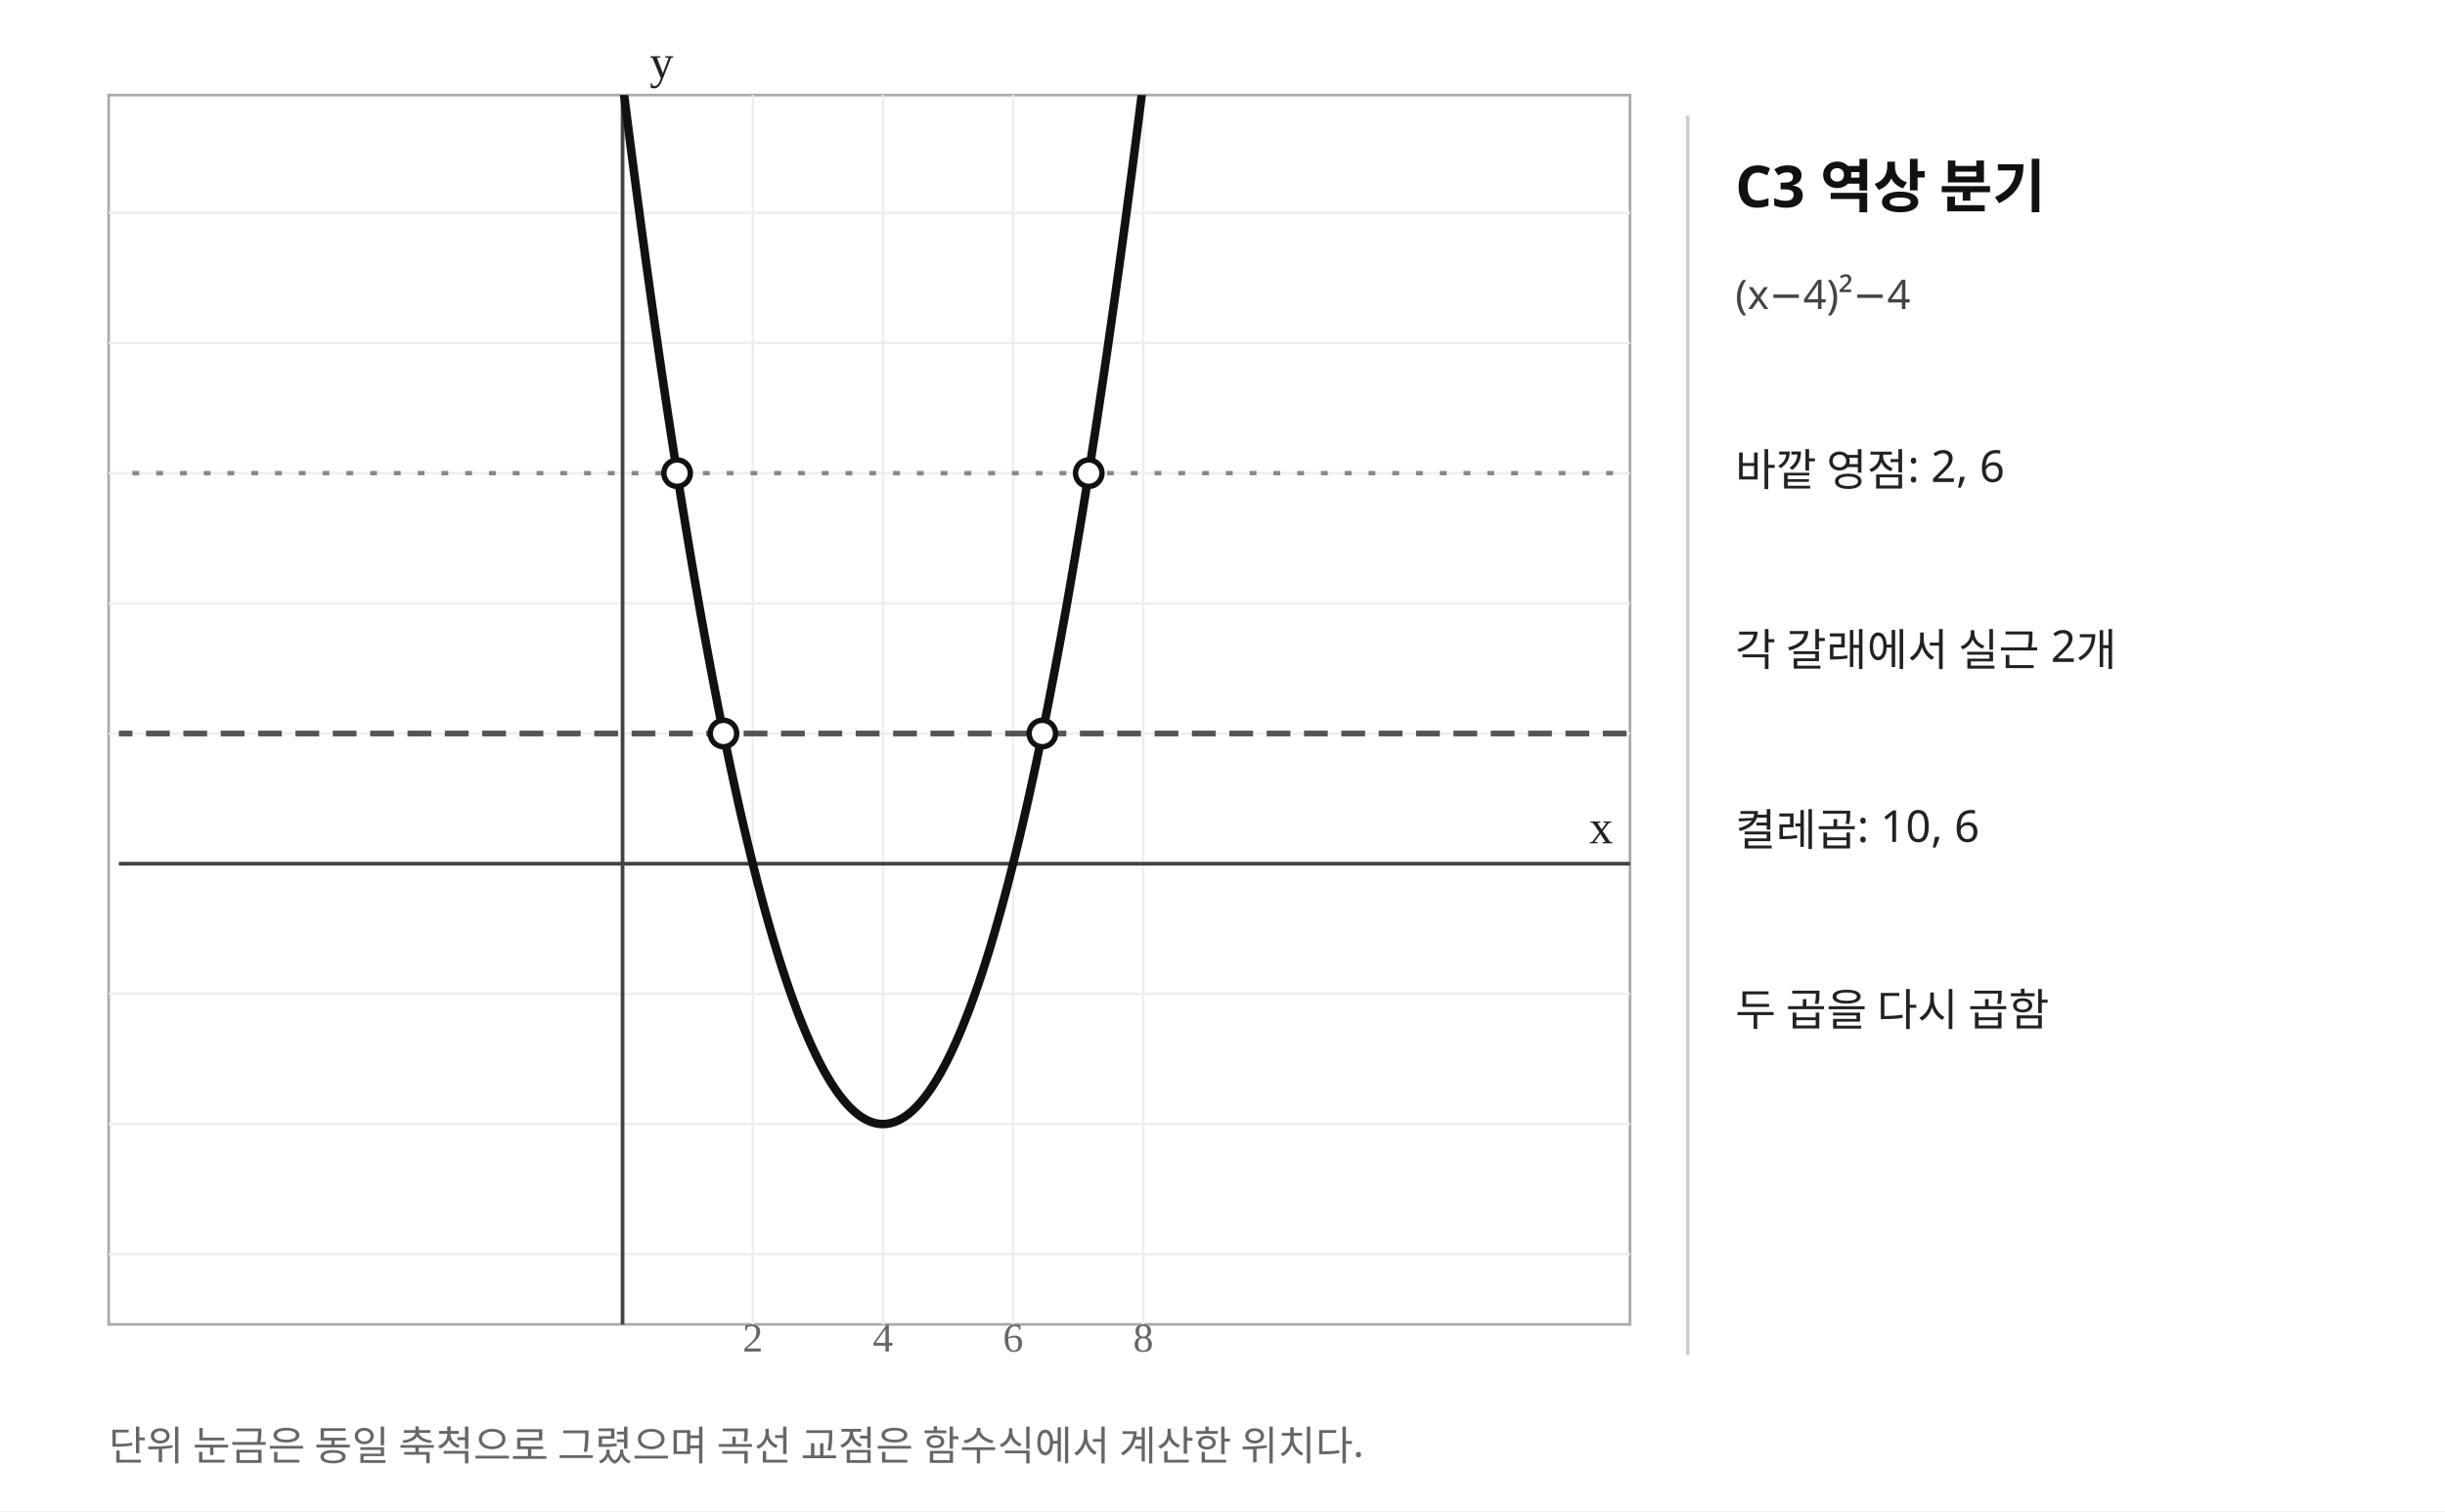
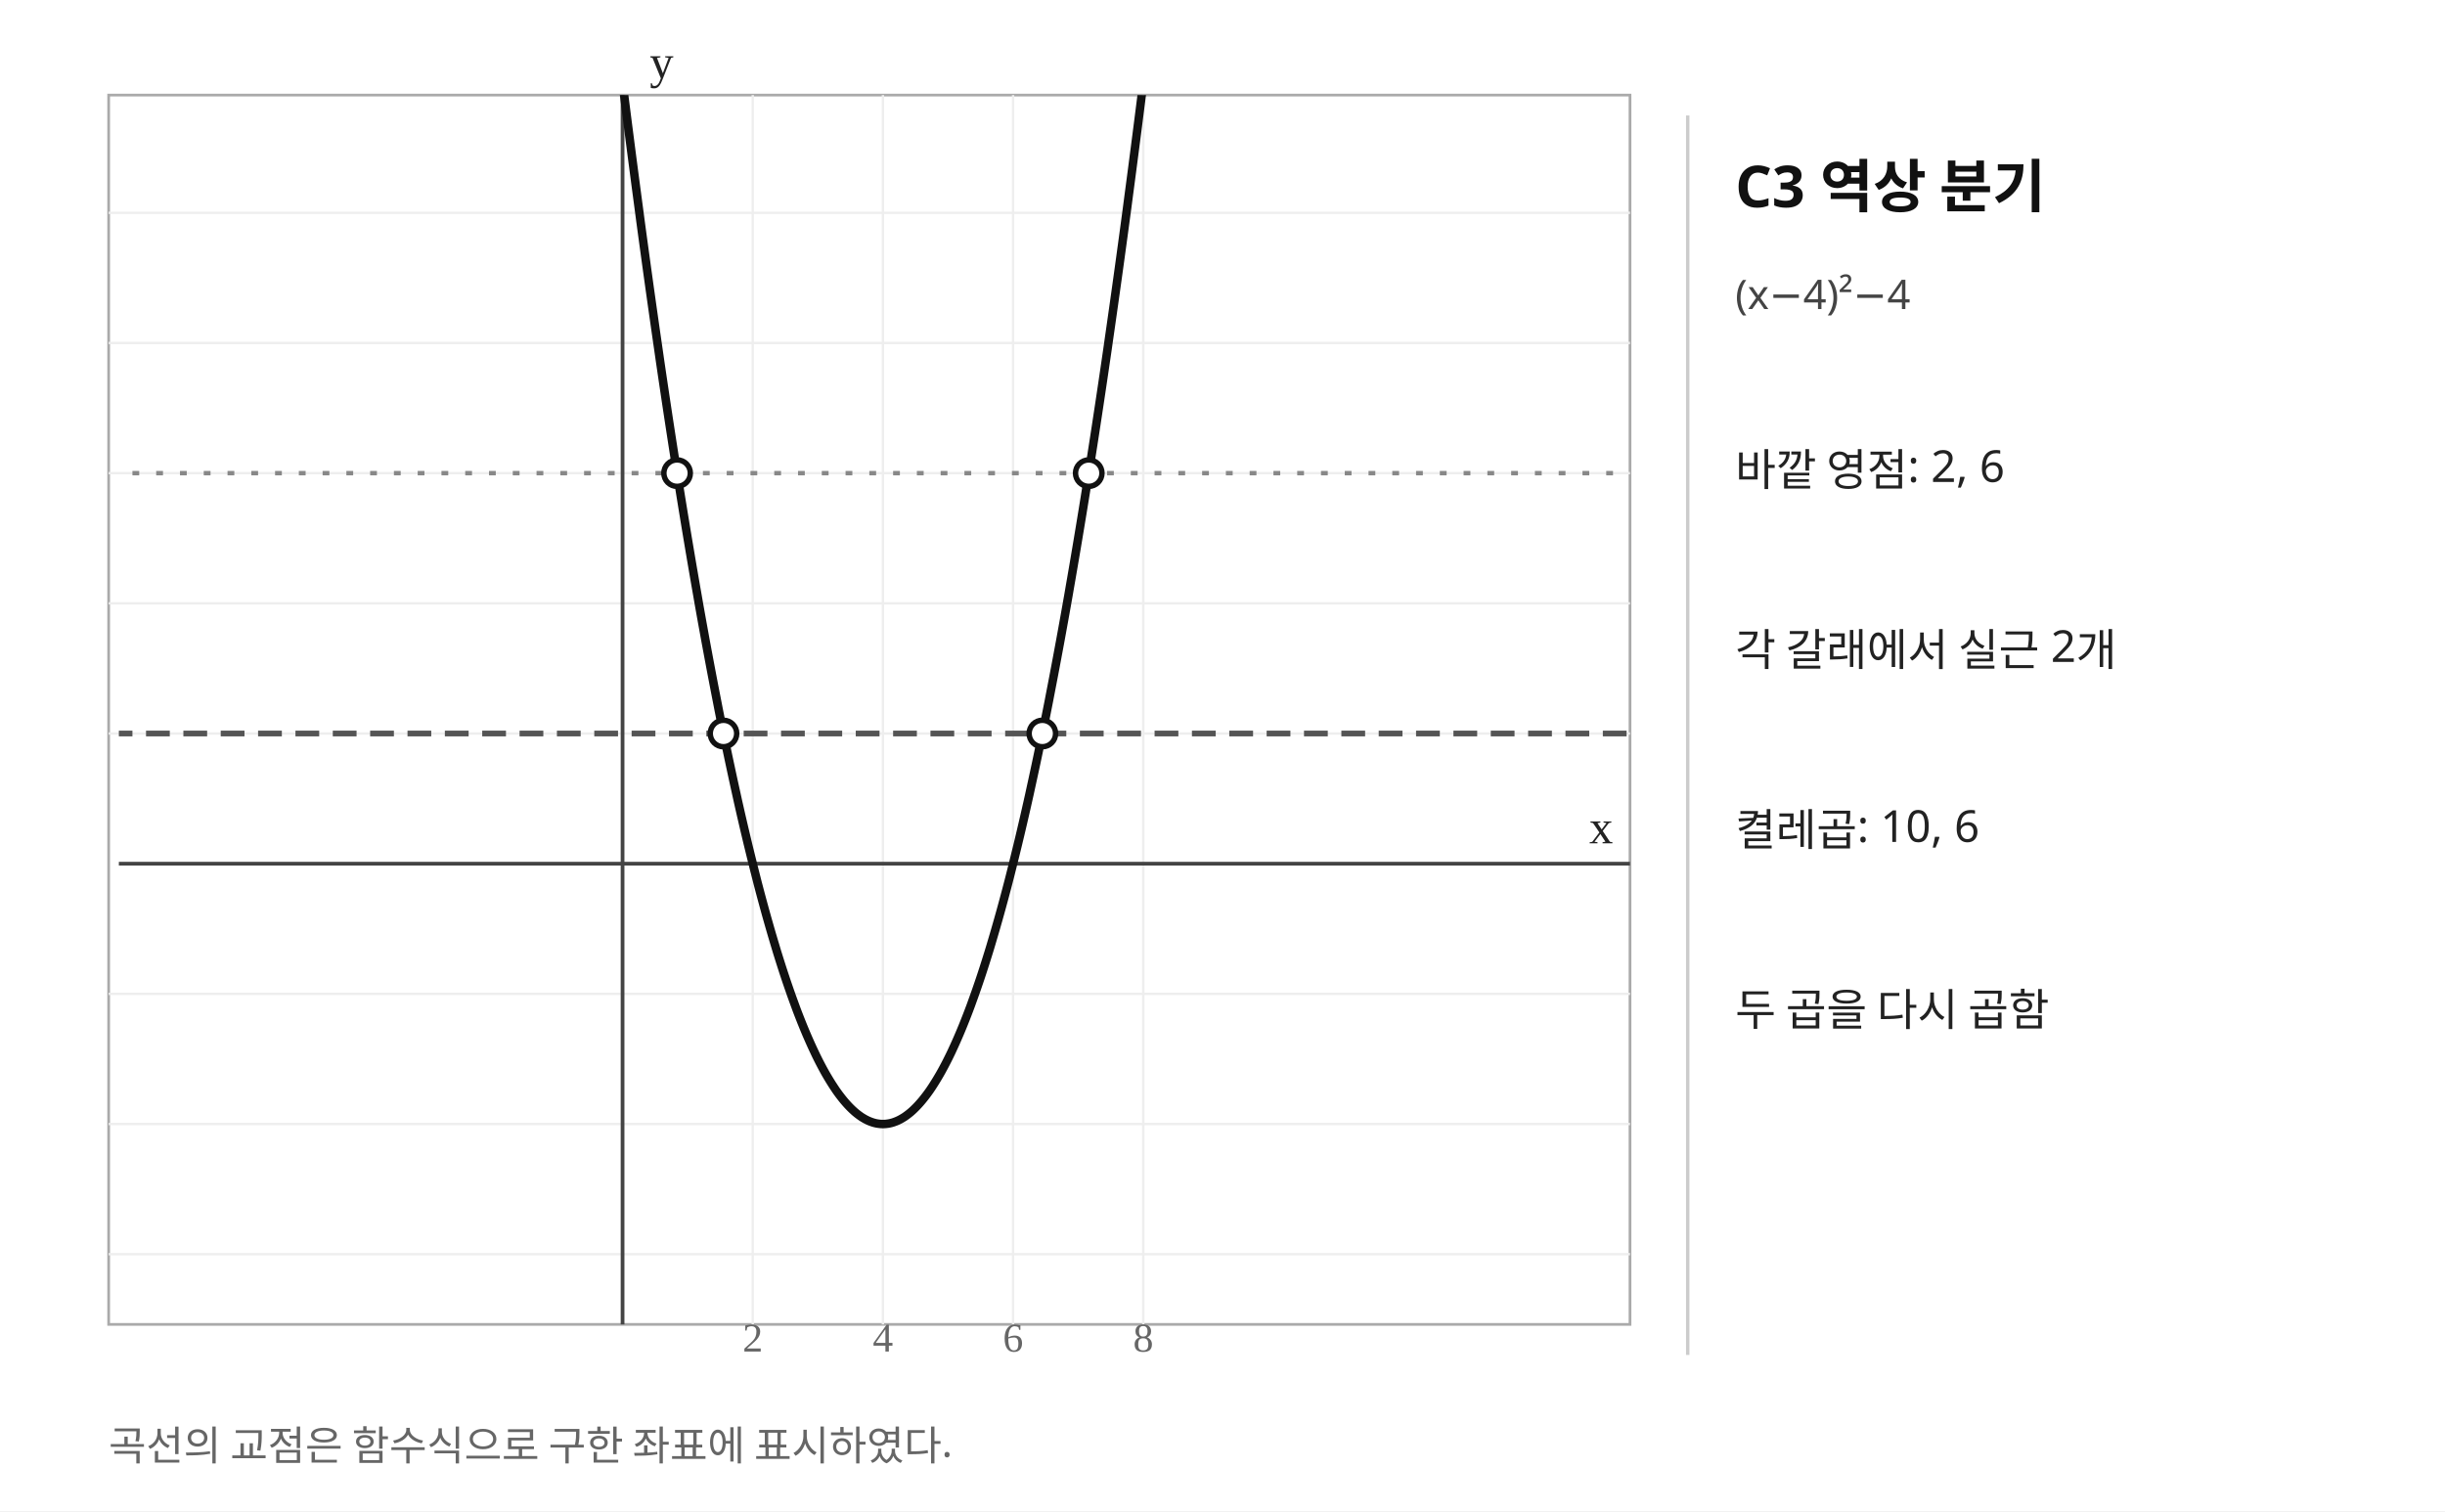
- <svg xmlns="http://www.w3.org/2000/svg" width="720" height="445" viewBox="0 0 720 445" preserveAspectRatio="xMidYMid meet">
+ <svg xmlns="http://www.w3.org/2000/svg" width="720" height="445" viewBox="0 0 720 445" preserveAspectRatio="xMidYMid meet" role="img" aria-labelledby="ALITE-PALMA25-2FINAL-Q19-C3-solution-title ALITE-PALMA25-2FINAL-Q19-C3-solution-desc">
  <rect width="720" height="445" fill="white" />
  <defs>
    <clipPath id="plot">
      <rect x="35" y="28" width="446" height="362" />
    </clipPath>
  </defs>
  <rect x="32" y="28" width="448" height="362" fill="none" stroke="#aaa" stroke-width="0.8" />
  <line x1="221.67" y1="28" x2="221.67" y2="390" stroke="#eee" stroke-width="0.7" />
  <text x="221.67" y="398.00" font-size="12" text-anchor="middle" fill="#666">2</text>
  <line x1="260.00" y1="28" x2="260.00" y2="390" stroke="#eee" stroke-width="0.7" />
  <text x="260.00" y="398.00" font-size="12" text-anchor="middle" fill="#666">4</text>
  <line x1="298.33" y1="28" x2="298.33" y2="390" stroke="#eee" stroke-width="0.7" />
  <text x="298.33" y="398.00" font-size="12" text-anchor="middle" fill="#666">6</text>
  <line x1="336.67" y1="28" x2="336.67" y2="390" stroke="#eee" stroke-width="0.7" />
  <text x="336.67" y="398.00" font-size="12" text-anchor="middle" fill="#666">8</text>
  <line x1="32" y1="369.33" x2="480" y2="369.33" stroke="#eee" stroke-width="0.7" />
  <line x1="32" y1="331.00" x2="480" y2="331.00" stroke="#eee" stroke-width="0.7" />
  <line x1="32" y1="292.67" x2="480" y2="292.67" stroke="#eee" stroke-width="0.7" />
  <line x1="32" y1="216.00" x2="480" y2="216.00" stroke="#eee" stroke-width="0.7" />
  <line x1="32" y1="177.67" x2="480" y2="177.67" stroke="#eee" stroke-width="0.7" />
  <line x1="32" y1="139.33" x2="480" y2="139.33" stroke="#eee" stroke-width="0.7" />
  <line x1="32" y1="101.00" x2="480" y2="101.00" stroke="#eee" stroke-width="0.7" />
  <line x1="32" y1="62.67" x2="480" y2="62.67" stroke="#eee" stroke-width="0.7" />
  <g clip-path="url(#plot)">
    <line x1="183.33" y1="28" x2="183.33" y2="390" stroke="#444" stroke-width="1.1" />
    <line x1="32" y1="254.33" x2="480" y2="254.33" stroke="#444" stroke-width="1.1" />
    <polyline points="164.17,-148.17 164.65,-143.39 165.13,-138.63 165.60,-133.90 166.08,-129.19 166.56,-124.51 167.04,-119.85 167.52,-115.21 168.00,-110.60 168.48,-106.01 168.96,-101.45 169.44,-96.91 169.92,-92.39 170.40,-87.90 170.88,-83.43 171.35,-78.99 171.83,-74.57 172.31,-70.17 172.79,-65.80 173.27,-61.45 173.75,-57.13 174.23,-52.82 174.71,-48.55 175.19,-44.30 175.67,-40.07 176.15,-35.86 176.63,-31.68 177.10,-27.52 177.58,-23.39 178.06,-19.28 178.54,-15.20 179.02,-11.14 179.50,-7.10 179.98,-3.09 180.46,0.90 180.94,4.87 181.42,8.81 181.90,12.73 182.38,16.62 182.85,20.49 183.33,24.33 183.81,28.15 184.29,31.95 184.77,35.73 185.25,39.47 185.73,43.20 186.21,46.90 186.69,50.58 187.17,54.23 187.65,57.86 188.13,61.47 188.60,65.05 189.08,68.61 189.56,72.14 190.04,75.65 190.52,79.14 191.00,82.60 191.48,86.04 191.96,89.45 192.44,92.84 192.92,96.21 193.40,99.55 193.88,102.87 194.35,106.16 194.83,109.43 195.31,112.68 195.79,115.90 196.27,119.10 196.75,122.28 197.23,125.43 197.71,128.55 198.19,131.65 198.67,134.73 199.15,137.79 199.63,140.82 200.10,143.83 200.58,146.81 201.06,149.77 201.54,152.70 202.02,155.61 202.50,158.50 202.98,161.36 203.46,164.20 203.94,167.02 204.42,169.81 204.90,172.58 205.38,175.32 205.85,178.04 206.33,180.73 206.81,183.40 207.29,186.05 207.77,188.68 208.25,191.27 208.73,193.85 209.21,196.40 209.69,198.93 210.17,201.43 210.65,203.91 211.13,206.37 211.60,208.80 212.08,211.21 212.56,213.59 213.04,215.95 213.52,218.29 214.00,220.60 214.48,222.89 214.96,225.15 215.44,227.39 215.92,229.61 216.40,231.80 216.88,233.97 217.35,236.11 217.83,238.23 218.31,240.33 218.79,242.40 219.27,244.45 219.75,246.47 220.23,248.48 220.71,250.45 221.19,252.40 221.67,254.33 222.15,256.24 222.63,258.12 223.10,259.98 223.58,261.81 224.06,263.62 224.54,265.40 225.02,267.16 225.50,268.90 225.98,270.61 226.46,272.30 226.94,273.97 227.42,275.61 227.90,277.23 228.38,278.82 228.85,280.39 229.33,281.93 229.81,283.45 230.29,284.95 230.77,286.43 231.25,287.88 231.73,289.30 232.21,290.70 232.69,292.08 233.17,293.43 233.65,294.76 234.13,296.07 234.60,297.35 235.08,298.61 235.56,299.84 236.04,301.05 236.52,302.24 237.00,303.40 237.48,304.54 237.96,305.65 238.44,306.74 238.92,307.81 239.40,308.85 239.88,309.87 240.35,310.86 240.83,311.83 241.31,312.78 241.79,313.70 242.27,314.60 242.75,315.48 243.23,316.33 243.71,317.15 244.19,317.95 244.67,318.73 245.15,319.49 245.63,320.22 246.10,320.93 246.58,321.61 247.06,322.27 247.54,322.90 248.02,323.51 248.50,324.10 248.98,324.66 249.46,325.20 249.94,325.72 250.42,326.21 250.90,326.68 251.38,327.12 251.85,327.54 252.33,327.93 252.81,328.30 253.29,328.65 253.77,328.98 254.25,329.27 254.73,329.55 255.21,329.80 255.69,330.03 256.17,330.23 256.65,330.41 257.13,330.57 257.60,330.70 258.08,330.81 258.56,330.89 259.04,330.95 259.52,330.99 260.00,331.00 260.48,330.99 260.96,330.95 261.44,330.89 261.92,330.81 262.40,330.70 262.88,330.57 263.35,330.41 263.83,330.23 264.31,330.03 264.79,329.80 265.27,329.55 265.75,329.27 266.23,328.98 266.71,328.65 267.19,328.30 267.67,327.93 268.15,327.54 268.63,327.12 269.10,326.68 269.58,326.21 270.06,325.72 270.54,325.20 271.02,324.66 271.50,324.10 271.98,323.51 272.46,322.90 272.94,322.27 273.42,321.61 273.90,320.93 274.38,320.22 274.85,319.49 275.33,318.73 275.81,317.95 276.29,317.15 276.77,316.33 277.25,315.48 277.73,314.60 278.21,313.70 278.69,312.78 279.17,311.83 279.65,310.86 280.13,309.87 280.60,308.85 281.08,307.81 281.56,306.74 282.04,305.65 282.52,304.54 283.00,303.40 283.48,302.24 283.96,301.05 284.44,299.84 284.92,298.61 285.40,297.35 285.88,296.07 286.35,294.76 286.83,293.43 287.31,292.08 287.79,290.70 288.27,289.30 288.75,287.88 289.23,286.43 289.71,284.95 290.19,283.45 290.67,281.93 291.15,280.39 291.63,278.82 292.10,277.23 292.58,275.61 293.06,273.97 293.54,272.30 294.02,270.61 294.50,268.90 294.98,267.16 295.46,265.40 295.94,263.62 296.42,261.81 296.90,259.98 297.38,258.12 297.85,256.24 298.33,254.33 298.81,252.40 299.29,250.45 299.77,248.48 300.25,246.48 300.73,244.45 301.21,242.40 301.69,240.33 302.17,238.23 302.65,236.11 303.13,233.97 303.60,231.80 304.08,229.61 304.56,227.39 305.04,225.15 305.52,222.89 306.00,220.60 306.48,218.29 306.96,215.95 307.44,213.59 307.92,211.21 308.40,208.80 308.88,206.37 309.35,203.91 309.83,201.43 310.31,198.93 310.79,196.40 311.27,193.85 311.75,191.27 312.23,188.68 312.71,186.05 313.19,183.40 313.67,180.73 314.15,178.04 314.63,175.32 315.10,172.58 315.58,169.81 316.06,167.02 316.54,164.20 317.02,161.36 317.50,158.50 317.98,155.61 318.46,152.70 318.94,149.77 319.42,146.81 319.90,143.83 320.38,140.82 320.85,137.79 321.33,134.73 321.81,131.65 322.29,128.55 322.77,125.43 323.25,122.27 323.73,119.10 324.21,115.90 324.69,112.68 325.17,109.43 325.65,106.16 326.13,102.87 326.60,99.55 327.08,96.21 327.56,92.84 328.04,89.45 328.52,86.04 329.00,82.60 329.48,79.14 329.96,75.65 330.44,72.14 330.92,68.61 331.40,65.05 331.88,61.47 332.35,57.86 332.83,54.23 333.31,50.58 333.79,46.90 334.27,43.20 334.75,39.47 335.23,35.73 335.71,31.95 336.19,28.15 336.67,24.33 337.15,20.49 337.63,16.62 338.10,12.73 338.58,8.81 339.06,4.87 339.54,0.90 340.02,-3.09 340.50,-7.10 340.98,-11.14 341.46,-15.20 341.94,-19.28 342.42,-23.39 342.90,-27.52 343.38,-31.68 343.85,-35.86 344.33,-40.07 344.81,-44.30 345.29,-48.55 345.77,-52.82 346.25,-57.13 346.73,-61.45 347.21,-65.80 347.69,-70.17 348.17,-74.57 348.65,-78.99 349.13,-83.43 349.60,-87.90 350.08,-92.39 350.56,-96.91 351.04,-101.45 351.52,-106.01 352.00,-110.60 352.48,-115.21 352.96,-119.85 353.44,-124.51 353.92,-129.19 354.40,-133.90 354.88,-138.63 355.35,-143.39 355.83,-148.17" fill="none" stroke="#111" stroke-width="2.5" stroke-linecap="round" stroke-linejoin="round" />
    <line x1="32" y1="216.00" x2="480" y2="216.00" stroke="#555" stroke-dasharray="7 4" stroke-width="1.7" />
    <line x1="32" y1="139.33" x2="480" y2="139.33" stroke="#888" stroke-dasharray="2 5" stroke-width="1.3" />
    <circle cx="213.05" cy="216.00" r="3.9" fill="#fff" stroke="#111" stroke-width="1.6" />
    <circle cx="306.95" cy="216.00" r="3.9" fill="#fff" stroke="#111" stroke-width="1.6" />
    <circle cx="199.39" cy="139.33" r="3.9" fill="#fff" stroke="#111" stroke-width="1.6" />
    <circle cx="320.61" cy="139.33" r="3.9" fill="#fff" stroke="#111" stroke-width="1.6" />
  </g>
  <text x="468" y="248.33" font-size="14" fill="#222">x</text>
  <text x="191.33" y="23" font-size="14" fill="#222">y</text>
  <line x1="497" y1="34" x2="497" y2="399" stroke="#ccc" stroke-width="1" />
  <text x="511" y="61" font-family="sans-serif" font-size="17" font-weight="bold" fill="#111">C3 역상 분기</text>
  <text x="511" y="91" font-family="sans-serif" font-size="12" fill="#444">(x−4)²−4</text>
  <text x="511" y="143" font-family="sans-serif" font-size="13" fill="#222">바깥 영점: 2, 6</text>
  <text x="511" y="196" font-family="sans-serif" font-size="13" fill="#222">각 갈래에서 실근 2개</text>
  <text x="511" y="249" font-family="sans-serif" font-size="13" fill="#222">켤레곱: 10, 6</text>
  <text x="511" y="302" font-family="sans-serif" font-size="13" fill="#222">두 곱을 다시 곱함</text>
-   <text x="32" y="430" font-family="sans-serif" font-size="12" fill="#666">단위 눈금은 동일 축척으로 그렸으며 곡선 교점은 함수식에서 계산한 위치다.</text>
+   <text x="32" y="430" font-family="sans-serif" font-size="12" fill="#666">곡선의 교점은 함수식으로 구한 좌표에 표시하였다.</text>
</svg>
